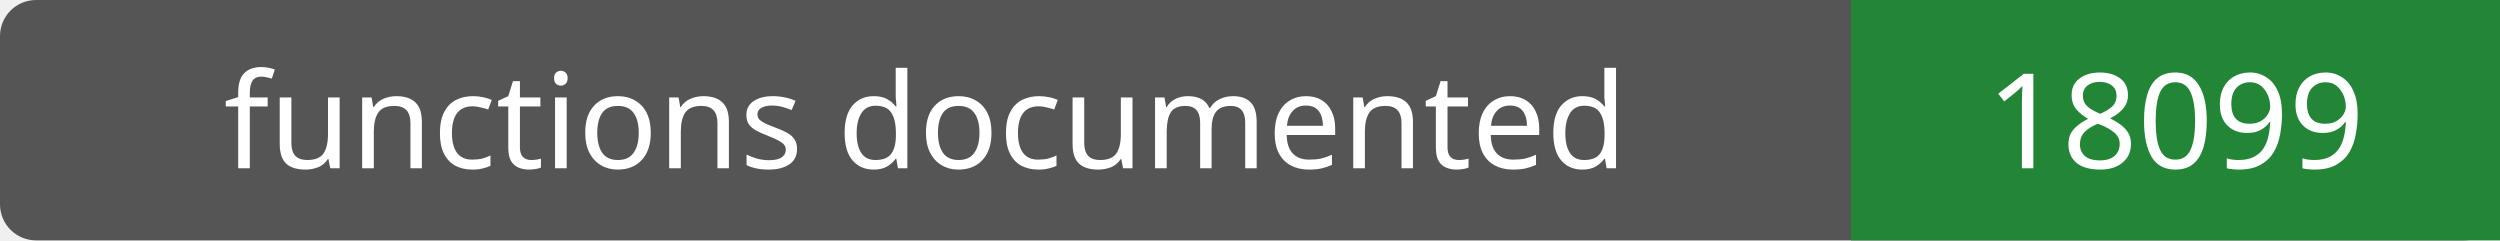
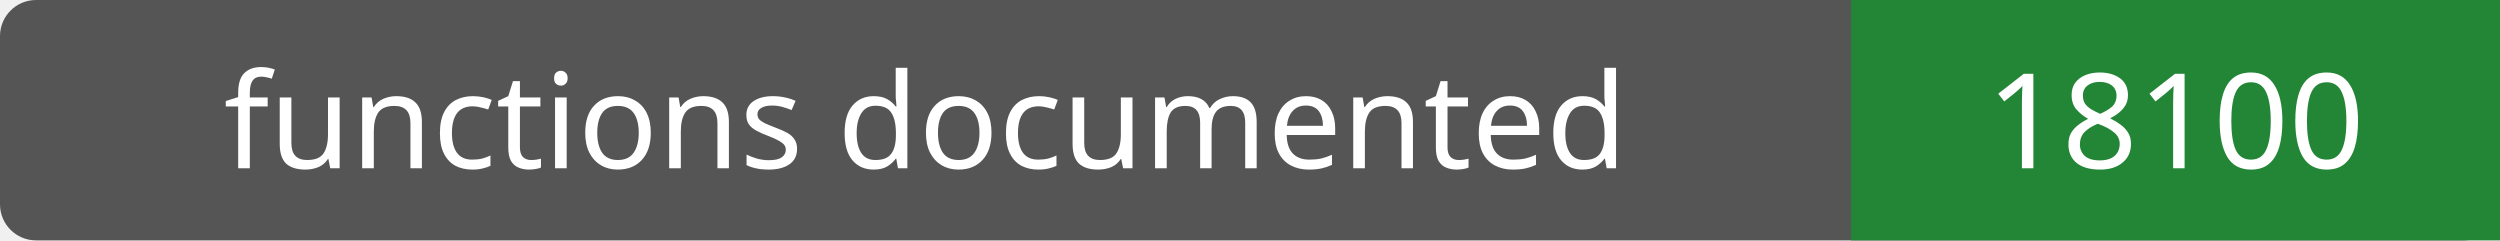
- <svg xmlns="http://www.w3.org/2000/svg" width="208" height="20" role="img" aria-label="functions documented: 18099">
+ <svg xmlns="http://www.w3.org/2000/svg" width="208" height="20" role="img" aria-label="functions documented: 18100">
  <rect width="208" height="20" rx="3" fill="#555" />
  <path fill="#238636" d="M154 0h54v20H154z" />
  <g fill="#fff" text-anchor="middle" font-family="Verdana,sans-serif" font-size="11">
    <text x="77.0" y="14">functions documented</text>
-     <text x="181.0" y="14">18099</text>
+     <text x="181.0" y="14">18100</text>
  </g>
</svg>
